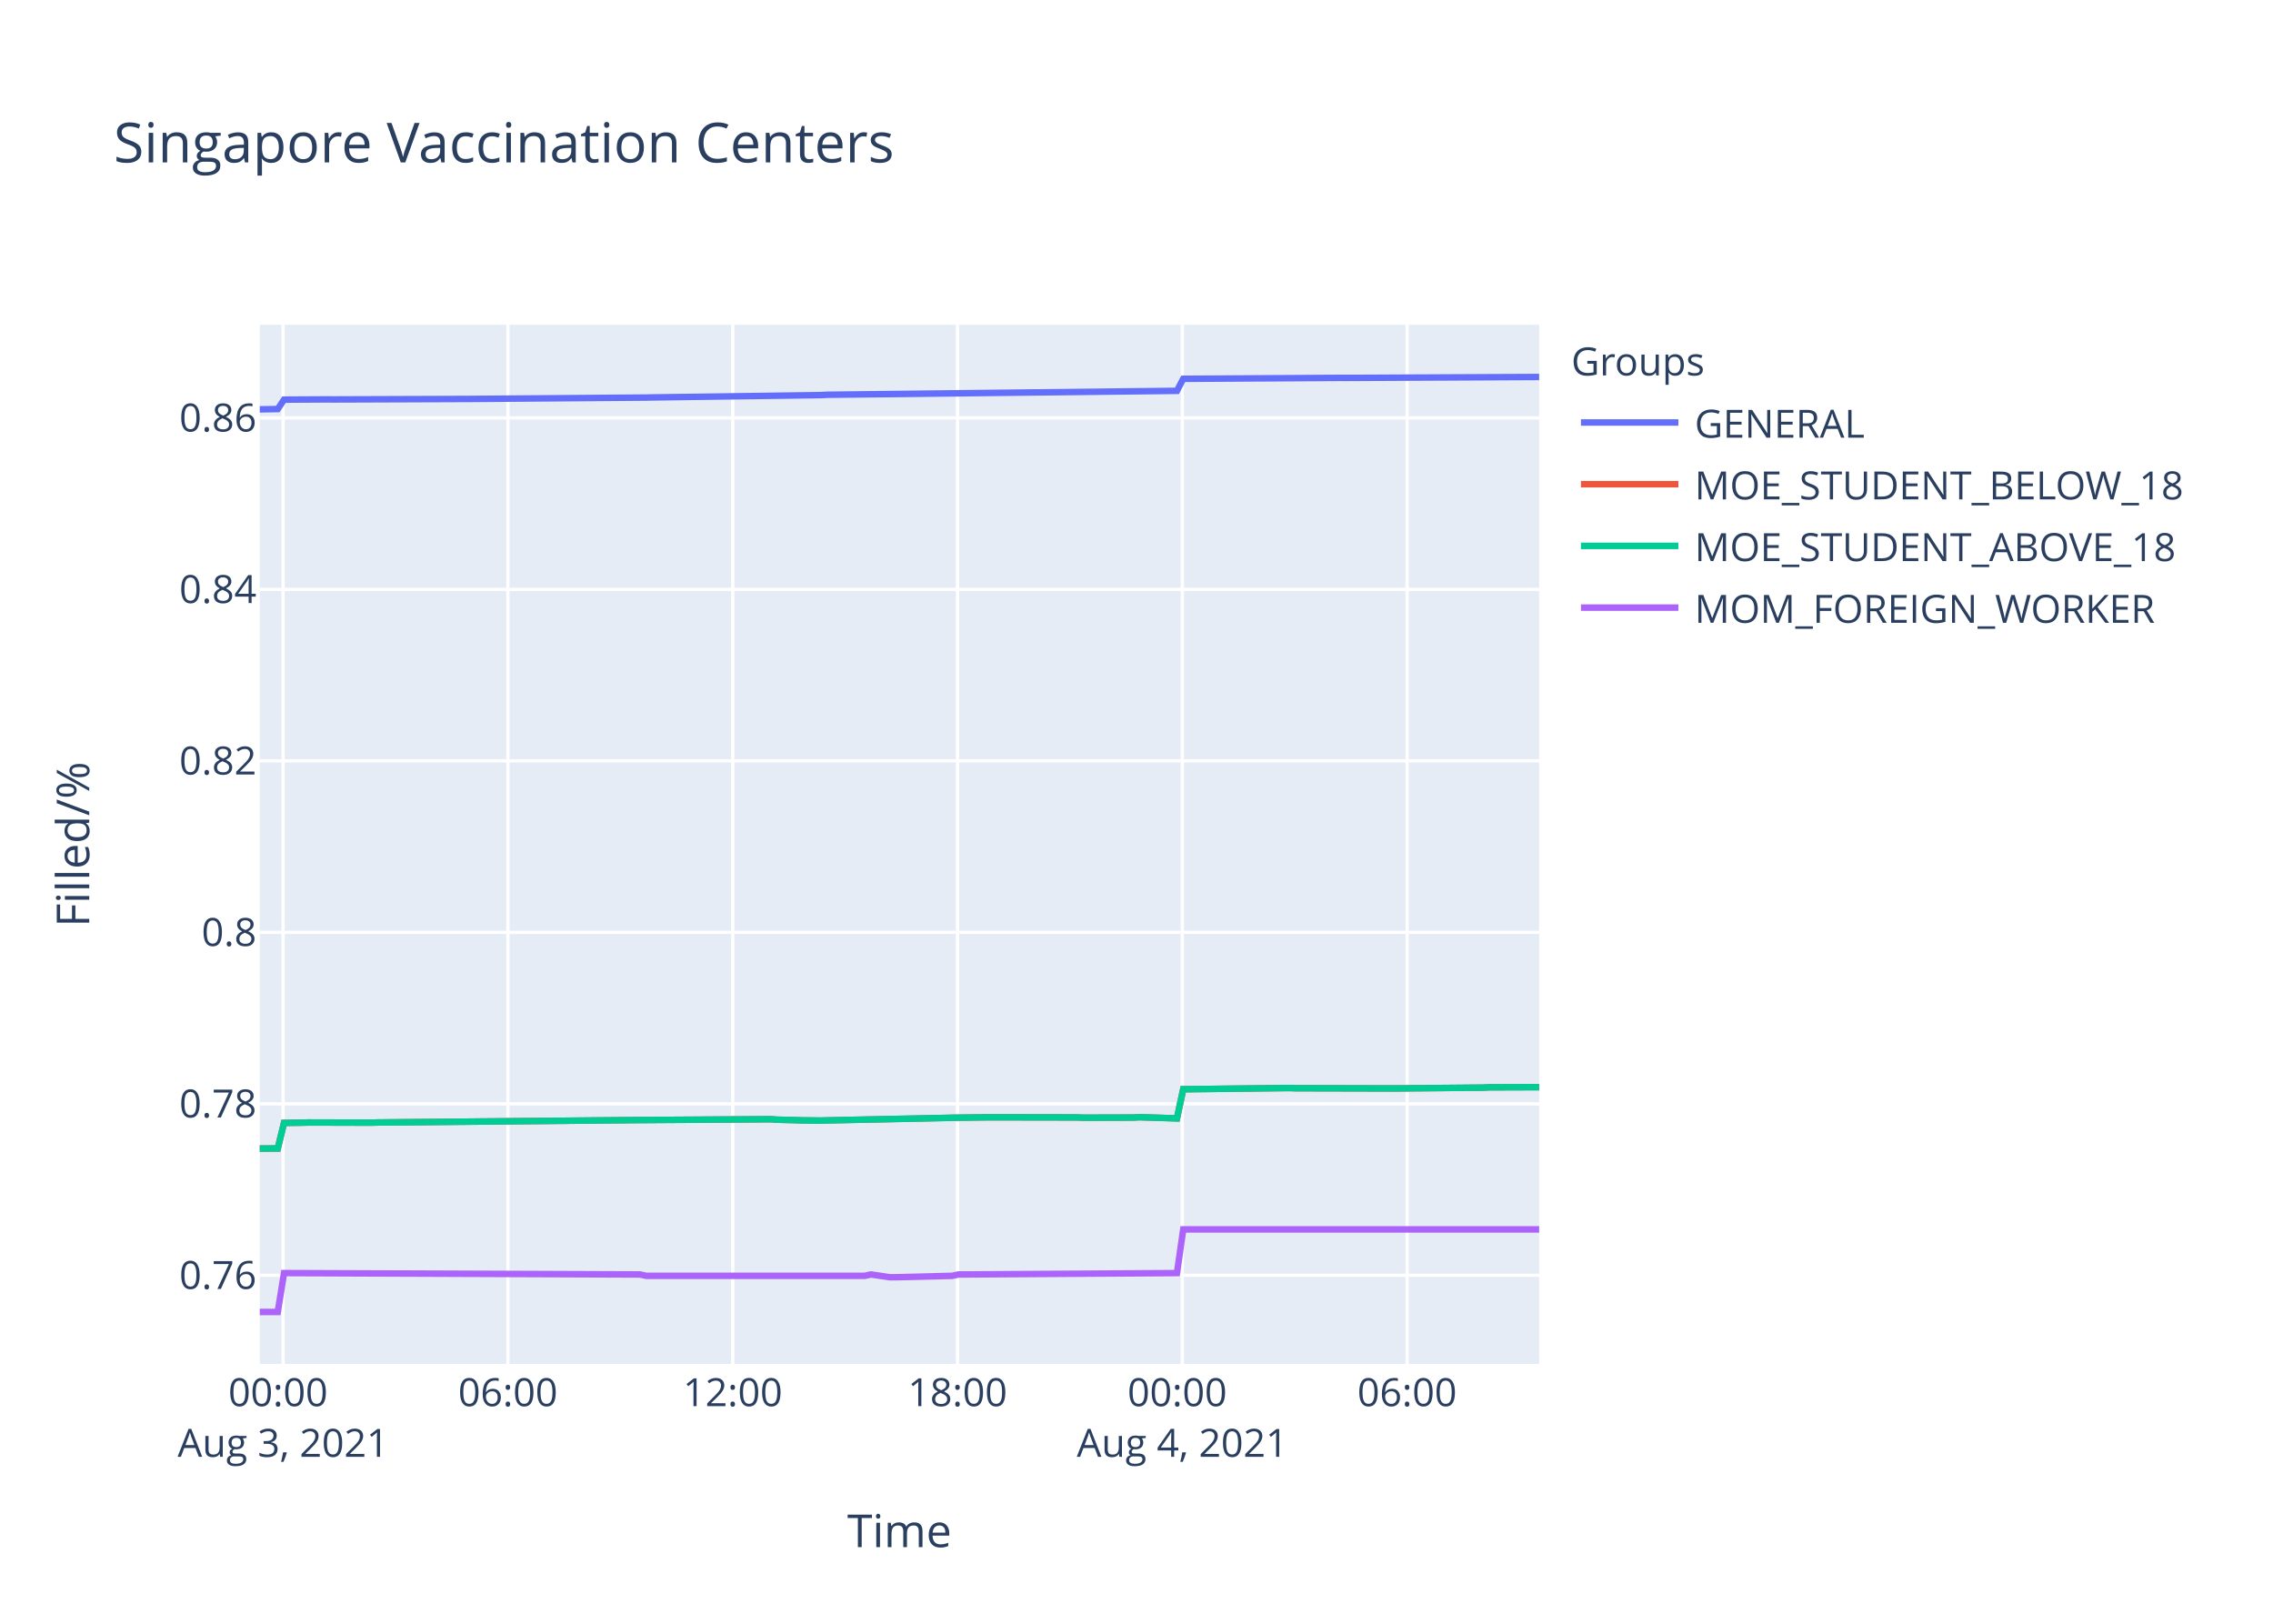
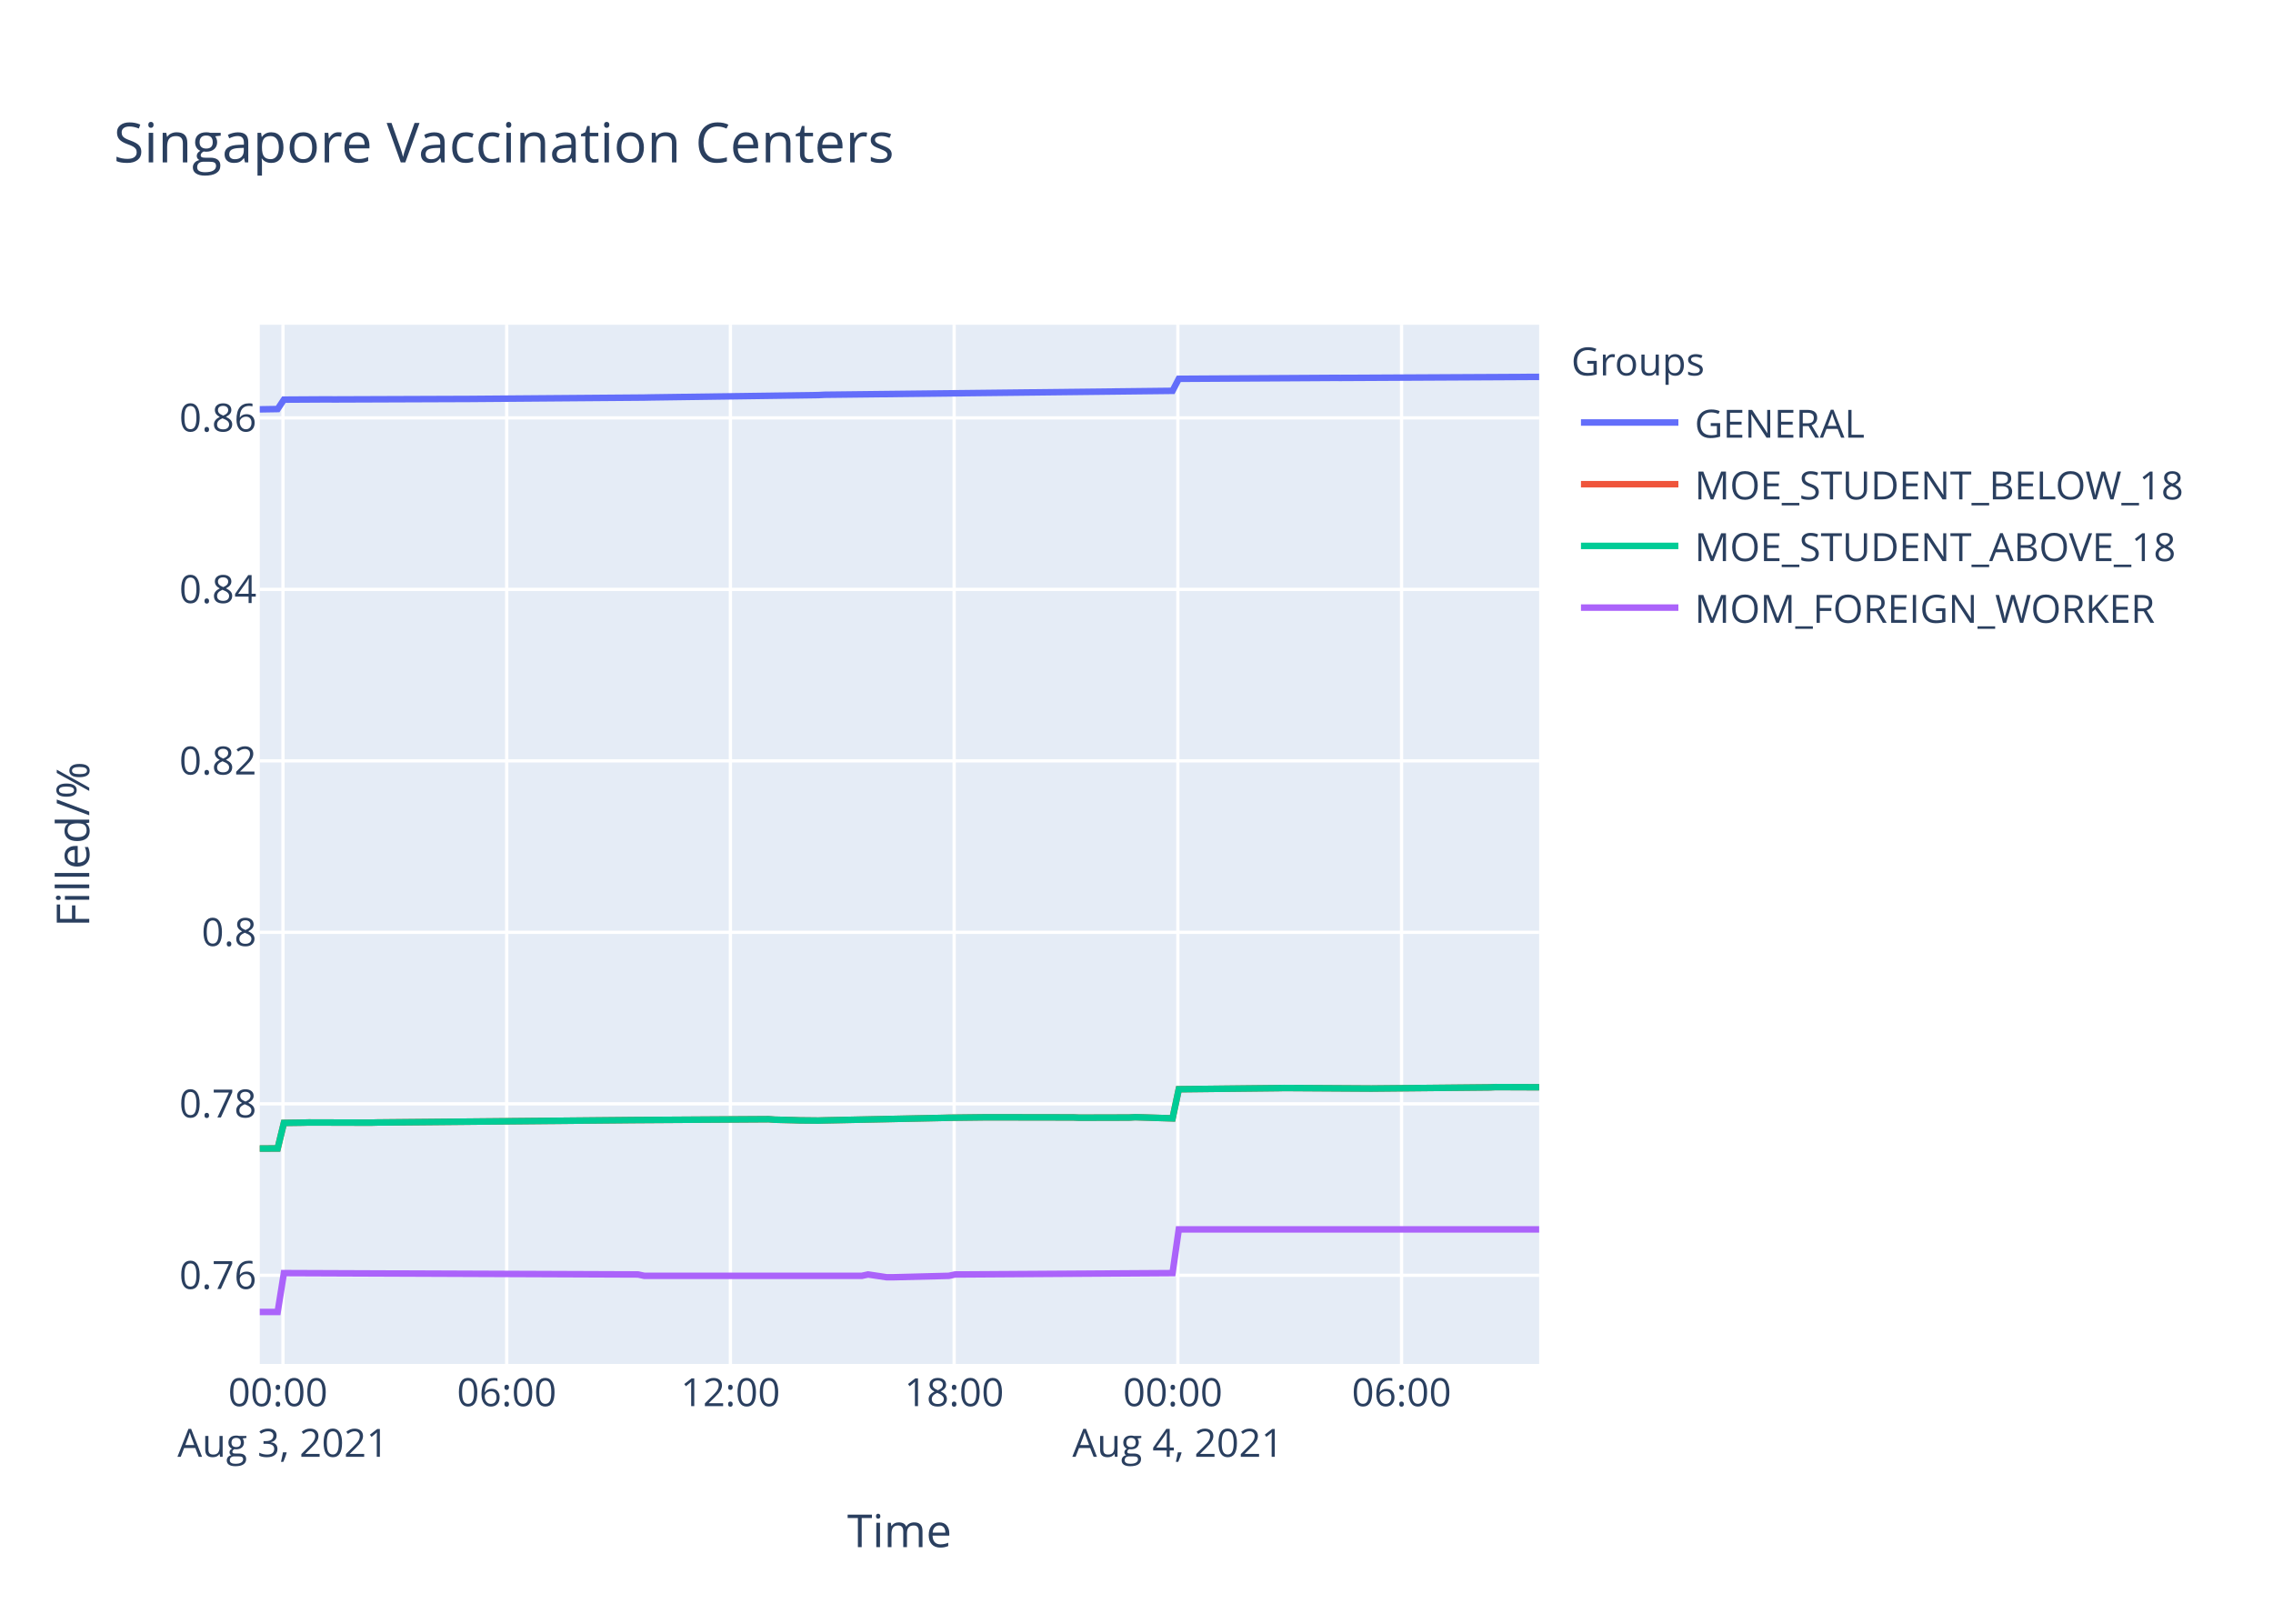
<svg xmlns="http://www.w3.org/2000/svg" class="main-svg" width="700" height="500" style="" viewBox="0 0 700 500">
  <rect x="0" y="0" width="700" height="500" style="fill: rgb(255, 255, 255); fill-opacity: 1;" />
-   <defs id="defs-c1b2f2">
+   <defs id="defs-fe92da">
    <g class="clips">
-       <clipPath id="clipc1b2f2xyplot" class="plotclip">
+       <clipPath id="clipfe92daxyplot" class="plotclip">
        <rect width="394" height="320" />
      </clipPath>
-       <clipPath class="axesclip" id="clipc1b2f2x">
+       <clipPath class="axesclip" id="clipfe92dax">
        <rect x="80" y="0" width="394" height="500" />
      </clipPath>
-       <clipPath class="axesclip" id="clipc1b2f2y">
+       <clipPath class="axesclip" id="clipfe92day">
        <rect x="0" y="100" width="700" height="320" />
      </clipPath>
-       <clipPath class="axesclip" id="clipc1b2f2xy">
+       <clipPath class="axesclip" id="clipfe92daxy">
        <rect x="80" y="100" width="394" height="320" />
      </clipPath>
    </g>
    <g class="gradients" />
  </defs>
  <g class="bglayer">
    <rect class="bg" x="80" y="100" width="394" height="320" style="fill: rgb(229, 236, 246); fill-opacity: 1; stroke-width: 0;" />
  </g>
  <g class="layer-below">
    <g class="imagelayer" />
    <g class="shapelayer" />
  </g>
  <g class="cartesianlayer">
    <g class="subplot xy">
      <g class="layer-subplot">
        <g class="shapelayer" />
        <g class="imagelayer" />
      </g>
      <g class="gridlayer">
        <g class="x">
-           <path class="xgrid crisp" transform="translate(87.19,0)" d="M0,100v320" style="stroke: rgb(255, 255, 255); stroke-opacity: 1; stroke-width: 1px;" />
-           <path class="xgrid crisp" transform="translate(156.42,0)" d="M0,100v320" style="stroke: rgb(255, 255, 255); stroke-opacity: 1; stroke-width: 1px;" />
-           <path class="xgrid crisp" transform="translate(225.65,0)" d="M0,100v320" style="stroke: rgb(255, 255, 255); stroke-opacity: 1; stroke-width: 1px;" />
-           <path class="xgrid crisp" transform="translate(294.88,0)" d="M0,100v320" style="stroke: rgb(255, 255, 255); stroke-opacity: 1; stroke-width: 1px;" />
-           <path class="xgrid crisp" transform="translate(364.11,0)" d="M0,100v320" style="stroke: rgb(255, 255, 255); stroke-opacity: 1; stroke-width: 1px;" />
-           <path class="xgrid crisp" transform="translate(433.34,0)" d="M0,100v320" style="stroke: rgb(255, 255, 255); stroke-opacity: 1; stroke-width: 1px;" />
+           <path class="xgrid crisp" transform="translate(87.15,0)" d="M0,100v320" style="stroke: rgb(255, 255, 255); stroke-opacity: 1; stroke-width: 1px;" />
+           <path class="xgrid crisp" transform="translate(156.05,0)" d="M0,100v320" style="stroke: rgb(255, 255, 255); stroke-opacity: 1; stroke-width: 1px;" />
+           <path class="xgrid crisp" transform="translate(224.94,0)" d="M0,100v320" style="stroke: rgb(255, 255, 255); stroke-opacity: 1; stroke-width: 1px;" />
+           <path class="xgrid crisp" transform="translate(293.84,0)" d="M0,100v320" style="stroke: rgb(255, 255, 255); stroke-opacity: 1; stroke-width: 1px;" />
+           <path class="xgrid crisp" transform="translate(362.74,0)" d="M0,100v320" style="stroke: rgb(255, 255, 255); stroke-opacity: 1; stroke-width: 1px;" />
+           <path class="xgrid crisp" transform="translate(431.63,0)" d="M0,100v320" style="stroke: rgb(255, 255, 255); stroke-opacity: 1; stroke-width: 1px;" />
        </g>
        <g class="y">
          <path class="ygrid crisp" transform="translate(0,392.7)" d="M80,0h394" style="stroke: rgb(255, 255, 255); stroke-opacity: 1; stroke-width: 1px;" />
          <path class="ygrid crisp" transform="translate(0,339.9)" d="M80,0h394" style="stroke: rgb(255, 255, 255); stroke-opacity: 1; stroke-width: 1px;" />
          <path class="ygrid crisp" transform="translate(0,287.09)" d="M80,0h394" style="stroke: rgb(255, 255, 255); stroke-opacity: 1; stroke-width: 1px;" />
          <path class="ygrid crisp" transform="translate(0,234.29)" d="M80,0h394" style="stroke: rgb(255, 255, 255); stroke-opacity: 1; stroke-width: 1px;" />
          <path class="ygrid crisp" transform="translate(0,181.49)" d="M80,0h394" style="stroke: rgb(255, 255, 255); stroke-opacity: 1; stroke-width: 1px;" />
          <path class="ygrid crisp" transform="translate(0,128.68)" d="M80,0h394" style="stroke: rgb(255, 255, 255); stroke-opacity: 1; stroke-width: 1px;" />
        </g>
      </g>
      <g class="zerolinelayer" />
      <path class="xlines-below" />
      <path class="ylines-below" />
      <g class="overlines-below" />
      <g class="xaxislayer-below" />
      <g class="yaxislayer-below" />
      <g class="overaxes-below" />
-       <g class="plot" transform="translate(80,100)" clip-path="url('#clipc1b2f2xyplot')">
+       <g class="plot" transform="translate(80,100)" clip-path="url('#clipfe92daxyplot')">
        <g class="scatterlayer mlayer">
-           <g class="trace scatter tracea02038" style="stroke-miterlimit: 2; opacity: 1;">
-             <g class="fills" />
-             <g class="errorbars" />
-             <g class="lines">
-               <path class="js-line" d="M0,26.05L5.54,25.96L7.47,23.06L20.93,22.98L22.85,23L61.31,22.86L63.23,22.86L119,22.42L120.93,22.38L172.85,21.66L174.78,21.56L282.46,20.35L284.39,16.65L332.48,16.36L334.39,16.37L394,16.08" style="vector-effect: non-scaling-stroke; fill: none; stroke: rgb(99, 110, 250); stroke-opacity: 1; stroke-width: 2px; opacity: 1;" />
-             </g>
-             <g class="points" />
-             <g class="text" />
-           </g>
-           <g class="trace scatter trace647057" style="stroke-miterlimit: 2; opacity: 1;">
-             <g class="fills" />
-             <g class="errorbars" />
-             <g class="lines">
-               <path class="js-line" d="M0,253.67L5.54,253.65L7.47,245.78L13.24,245.7L15.16,245.65L34.39,245.7L36.31,245.65L113.24,244.93L115.15,244.91L157.46,244.64L159.39,244.79L165.16,244.93L167.08,245L172.85,245.06L174.78,245L211.31,244.24L213.24,244.19L224.78,244.05L226.7,244.05L251.7,244.09L253.61,244.17L269.01,244.13L270.93,244.02L282.46,244.38L284.39,235.41L317.09,235.03L319,235.09L349.77,235.16L351.69,235.14L376.69,234.92L378.61,234.82L394,234.77" style="vector-effect: non-scaling-stroke; fill: none; stroke: rgb(239, 85, 59); stroke-opacity: 1; stroke-width: 2px; opacity: 1;" />
-             </g>
-             <g class="points" />
-             <g class="text" />
-           </g>
-           <g class="trace scatter traceca687c" style="stroke-miterlimit: 2; opacity: 1;">
-             <g class="fills" />
-             <g class="errorbars" />
-             <g class="lines">
-               <path class="js-line" d="M0,253.67L5.54,253.65L7.47,245.78L13.24,245.7L15.16,245.65L34.39,245.7L36.31,245.65L113.24,244.93L115.15,244.91L157.46,244.64L159.39,244.79L165.16,244.93L167.08,245L172.85,245.06L174.78,245L211.31,244.24L213.24,244.19L224.78,244.05L226.7,244.05L251.7,244.09L253.61,244.17L269.01,244.13L270.93,244.02L282.46,244.38L284.39,235.41L317.09,235.03L319,235.09L349.77,235.16L351.69,235.14L376.69,234.92L378.61,234.82L394,234.77" style="vector-effect: non-scaling-stroke; fill: none; stroke: rgb(0, 204, 150); stroke-opacity: 1; stroke-width: 2px; opacity: 1;" />
-             </g>
-             <g class="points" />
-             <g class="text" />
-           </g>
-           <g class="trace scatter trace0c8e61" style="stroke-miterlimit: 2; opacity: 1;">
-             <g class="fills" />
-             <g class="errorbars" />
-             <g class="lines">
-               <path class="js-line" d="M0,304L5.54,304L7.47,292.03L117.08,292.45L119,292.87L186.31,292.87L188.23,292.45L194.01,293.3L195.93,293.3L213.24,292.87L215.16,292.45L282.46,292.03L284.39,278.57L394,278.57" style="vector-effect: non-scaling-stroke; fill: none; stroke: rgb(171, 99, 250); stroke-opacity: 1; stroke-width: 2px; opacity: 1;" />
+           <g class="trace scatter trace057747" style="stroke-miterlimit: 2; opacity: 1;">
+             <g class="fills" />
+             <g class="errorbars" />
+             <g class="lines">
+               <path class="js-line" d="M0,26.05L5.51,25.96L7.43,23.06L20.82,22.98L22.74,23L61.02,22.86L62.93,22.86L118.43,22.42L120.35,22.38L172.01,21.66L173.93,21.56L281.1,20.35L283.02,16.65L330.87,16.36L332.77,16.37L394,16.05" style="vector-effect: non-scaling-stroke; fill: none; stroke: rgb(99, 110, 250); stroke-opacity: 1; stroke-width: 2px; opacity: 1;" />
+             </g>
+             <g class="points" />
+             <g class="text" />
+           </g>
+           <g class="trace scatter trace24d4a6" style="stroke-miterlimit: 2; opacity: 1;">
+             <g class="fills" />
+             <g class="errorbars" />
+             <g class="lines">
+               <path class="js-line" d="M0,253.67L5.51,253.65L7.43,245.78L13.18,245.7L15.09,245.65L34.22,245.7L36.13,245.65L112.69,244.93L114.6,244.91L156.7,244.64L158.62,244.79L164.36,244.93L166.27,245L172.01,245.06L173.93,245L210.28,244.24L212.2,244.19L223.69,244.05L225.61,244.05L250.48,244.09L252.38,244.17L267.71,244.13L269.61,244.02L281.1,244.38L283.02,235.41L313.63,235.07L315.55,235.03L342.35,235.2L344.25,235.18L378.69,234.84L380.62,234.75L394,234.8" style="vector-effect: non-scaling-stroke; fill: none; stroke: rgb(239, 85, 59); stroke-opacity: 1; stroke-width: 2px; opacity: 1;" />
+             </g>
+             <g class="points" />
+             <g class="text" />
+           </g>
+           <g class="trace scatter tracee4b636" style="stroke-miterlimit: 2; opacity: 1;">
+             <g class="fills" />
+             <g class="errorbars" />
+             <g class="lines">
+               <path class="js-line" d="M0,253.67L5.51,253.65L7.43,245.78L13.18,245.7L15.09,245.65L34.22,245.7L36.13,245.65L112.69,244.93L114.6,244.91L156.7,244.64L158.62,244.79L164.36,244.93L166.27,245L172.01,245.06L173.93,245L210.28,244.24L212.2,244.19L223.69,244.05L225.61,244.05L250.48,244.09L252.38,244.17L267.71,244.13L269.61,244.02L281.1,244.38L283.02,235.41L313.63,235.07L315.55,235.03L342.35,235.2L344.25,235.18L378.69,234.84L380.62,234.75L394,234.8" style="vector-effect: non-scaling-stroke; fill: none; stroke: rgb(0, 204, 150); stroke-opacity: 1; stroke-width: 2px; opacity: 1;" />
+             </g>
+             <g class="points" />
+             <g class="text" />
+           </g>
+           <g class="trace scatter traceff77ff" style="stroke-miterlimit: 2; opacity: 1;">
+             <g class="fills" />
+             <g class="errorbars" />
+             <g class="lines">
+               <path class="js-line" d="M0,304L5.51,304L7.43,292.03L116.51,292.45L118.43,292.87L185.41,292.87L187.32,292.45L193.07,293.3L194.98,293.3L212.2,292.87L214.12,292.45L281.1,292.03L283.02,278.57L394,278.57" style="vector-effect: non-scaling-stroke; fill: none; stroke: rgb(171, 99, 250); stroke-opacity: 1; stroke-width: 2px; opacity: 1;" />
            </g>
            <g class="points" />
            <g class="text" />
          </g>
        </g>
      </g>
      <g class="overplot" />
      <path class="xlines-above crisp" d="M0,0" style="fill: none;" />
      <path class="ylines-above crisp" d="M0,0" style="fill: none;" />
      <g class="overlines-above" />
      <g class="xaxislayer-above">
        <g class="xtick">
-           <text text-anchor="middle" x="0" y="433" transform="translate(87.19,0)" style="font-family: 'Open Sans', verdana, arial, sans-serif; font-size: 12px; fill: rgb(42, 63, 95); fill-opacity: 1; white-space: pre;">
+           <text text-anchor="middle" x="0" y="433" transform="translate(87.15,0)" style="font-family: 'Open Sans', verdana, arial, sans-serif; font-size: 12px; fill: rgb(42, 63, 95); fill-opacity: 1; white-space: pre;">
            <tspan class="line" dy="0em" x="0" y="433">00:00</tspan>
            <tspan class="line" dy="1.3em" x="0" y="433">Aug 3, 2021</tspan>
          </text>
        </g>
        <g class="xtick">
-           <text text-anchor="middle" x="0" y="433" transform="translate(156.42,0)" style="font-family: 'Open Sans', verdana, arial, sans-serif; font-size: 12px; fill: rgb(42, 63, 95); fill-opacity: 1; white-space: pre;">06:00</text>
-         </g>
-         <g class="xtick">
-           <text text-anchor="middle" x="0" y="433" transform="translate(225.65,0)" style="font-family: 'Open Sans', verdana, arial, sans-serif; font-size: 12px; fill: rgb(42, 63, 95); fill-opacity: 1; white-space: pre;">12:00</text>
-         </g>
-         <g class="xtick">
-           <text text-anchor="middle" x="0" y="433" transform="translate(294.88,0)" style="font-family: 'Open Sans', verdana, arial, sans-serif; font-size: 12px; fill: rgb(42, 63, 95); fill-opacity: 1; white-space: pre;">18:00</text>
-         </g>
-         <g class="xtick">
-           <text text-anchor="middle" x="0" y="433" transform="translate(364.11,0)" style="font-family: 'Open Sans', verdana, arial, sans-serif; font-size: 12px; fill: rgb(42, 63, 95); fill-opacity: 1; white-space: pre;">
+           <text text-anchor="middle" x="0" y="433" transform="translate(156.05,0)" style="font-family: 'Open Sans', verdana, arial, sans-serif; font-size: 12px; fill: rgb(42, 63, 95); fill-opacity: 1; white-space: pre;">06:00</text>
+         </g>
+         <g class="xtick">
+           <text text-anchor="middle" x="0" y="433" transform="translate(224.94,0)" style="font-family: 'Open Sans', verdana, arial, sans-serif; font-size: 12px; fill: rgb(42, 63, 95); fill-opacity: 1; white-space: pre;">12:00</text>
+         </g>
+         <g class="xtick">
+           <text text-anchor="middle" x="0" y="433" transform="translate(293.84,0)" style="font-family: 'Open Sans', verdana, arial, sans-serif; font-size: 12px; fill: rgb(42, 63, 95); fill-opacity: 1; white-space: pre;">18:00</text>
+         </g>
+         <g class="xtick">
+           <text text-anchor="middle" x="0" y="433" transform="translate(362.74,0)" style="font-family: 'Open Sans', verdana, arial, sans-serif; font-size: 12px; fill: rgb(42, 63, 95); fill-opacity: 1; white-space: pre;">
            <tspan class="line" dy="0em" x="0" y="433">00:00</tspan>
            <tspan class="line" dy="1.3em" x="0" y="433">Aug 4, 2021</tspan>
          </text>
        </g>
        <g class="xtick">
-           <text text-anchor="middle" x="0" y="433" transform="translate(433.34,0)" style="font-family: 'Open Sans', verdana, arial, sans-serif; font-size: 12px; fill: rgb(42, 63, 95); fill-opacity: 1; white-space: pre;">06:00</text>
+           <text text-anchor="middle" x="0" y="433" transform="translate(431.63,0)" style="font-family: 'Open Sans', verdana, arial, sans-serif; font-size: 12px; fill: rgb(42, 63, 95); fill-opacity: 1; white-space: pre;">06:00</text>
        </g>
      </g>
      <g class="yaxislayer-above">
        <g class="ytick">
          <text text-anchor="end" x="79" y="4.2" transform="translate(0,392.7)" style="font-family: 'Open Sans', verdana, arial, sans-serif; font-size: 12px; fill: rgb(42, 63, 95); fill-opacity: 1; white-space: pre;">0.76</text>
        </g>
        <g class="ytick">
          <text text-anchor="end" x="79" y="4.2" transform="translate(0,339.9)" style="font-family: 'Open Sans', verdana, arial, sans-serif; font-size: 12px; fill: rgb(42, 63, 95); fill-opacity: 1; white-space: pre;">0.78</text>
        </g>
        <g class="ytick">
          <text text-anchor="end" x="79" y="4.2" transform="translate(0,287.09)" style="font-family: 'Open Sans', verdana, arial, sans-serif; font-size: 12px; fill: rgb(42, 63, 95); fill-opacity: 1; white-space: pre;">0.8</text>
        </g>
        <g class="ytick">
          <text text-anchor="end" x="79" y="4.2" transform="translate(0,234.29)" style="font-family: 'Open Sans', verdana, arial, sans-serif; font-size: 12px; fill: rgb(42, 63, 95); fill-opacity: 1; white-space: pre;">0.82</text>
        </g>
        <g class="ytick">
          <text text-anchor="end" x="79" y="4.2" transform="translate(0,181.49)" style="font-family: 'Open Sans', verdana, arial, sans-serif; font-size: 12px; fill: rgb(42, 63, 95); fill-opacity: 1; white-space: pre;">0.84</text>
        </g>
        <g class="ytick">
          <text text-anchor="end" x="79" y="4.2" transform="translate(0,128.68)" style="font-family: 'Open Sans', verdana, arial, sans-serif; font-size: 12px; fill: rgb(42, 63, 95); fill-opacity: 1; white-space: pre;">0.86</text>
        </g>
      </g>
      <g class="overaxes-above" />
    </g>
  </g>
  <g class="polarlayer" />
  <g class="ternarylayer" />
  <g class="geolayer" />
  <g class="funnelarealayer" />
  <g class="pielayer" />
  <g class="treemaplayer" />
  <g class="sunburstlayer" />
  <g class="glimages" />
-   <defs id="topdefs-c1b2f2">
+   <defs id="topdefs-fe92da">
    <g class="clips" />
-     <clipPath id="legendc1b2f2">
+     <clipPath id="legendfe92da">
      <rect width="206" height="102" x="0" y="0" />
    </clipPath>
  </defs>
  <g class="layer-above">
    <g class="imagelayer" />
    <g class="shapelayer" />
  </g>
  <g class="infolayer">
    <g class="legend" pointer-events="all" transform="translate(481.88,100)">
      <rect class="bg" shape-rendering="crispEdges" width="206" height="102" x="0" y="0" style="stroke: rgb(68, 68, 68); stroke-opacity: 1; fill: rgb(255, 255, 255); fill-opacity: 1; stroke-width: 0px;" />
-       <g class="scrollbox" transform="" clip-path="url('#legendc1b2f2')">
+       <g class="scrollbox" transform="" clip-path="url('#legendfe92da')">
        <text class="legendtitletext" text-anchor="start" x="2" y="15.6" style="font-family: 'Open Sans', verdana, arial, sans-serif; font-size: 12px; fill: rgb(42, 63, 95); fill-opacity: 1; white-space: pre;">Groups</text>
        <g class="groups" transform="">
          <g class="traces" transform="translate(0,30.1)" style="opacity: 1;">
            <text class="legendtext" text-anchor="start" x="40" y="4.68" style="font-family: 'Open Sans', verdana, arial, sans-serif; font-size: 12px; fill: rgb(42, 63, 95); fill-opacity: 1; white-space: pre;">GENERAL</text>
            <g class="layers" style="opacity: 1;">
              <g class="legendfill" />
              <g class="legendlines">
                <path class="js-line" d="M5,0h30" style="fill: none; stroke: rgb(99, 110, 250); stroke-opacity: 1; stroke-width: 2px;" />
              </g>
              <g class="legendsymbols">
                <g class="legendpoints" />
              </g>
            </g>
            <rect class="legendtoggle" x="0" y="-9.5" width="200.906" height="19" style="fill: rgb(0, 0, 0); fill-opacity: 0;" />
          </g>
        </g>
        <g class="groups" transform="">
          <g class="traces" transform="translate(0,49.1)" style="opacity: 1;">
            <text class="legendtext" text-anchor="start" x="40" y="4.68" style="font-family: 'Open Sans', verdana, arial, sans-serif; font-size: 12px; fill: rgb(42, 63, 95); fill-opacity: 1; white-space: pre;">MOE_STUDENT_BELOW_18</text>
            <g class="layers" style="opacity: 1;">
              <g class="legendfill" />
              <g class="legendlines">
                <path class="js-line" d="M5,0h30" style="fill: none; stroke: rgb(239, 85, 59); stroke-opacity: 1; stroke-width: 2px;" />
              </g>
              <g class="legendsymbols">
                <g class="legendpoints" />
              </g>
            </g>
            <rect class="legendtoggle" x="0" y="-9.5" width="200.906" height="19" style="fill: rgb(0, 0, 0); fill-opacity: 0;" />
          </g>
        </g>
        <g class="groups" transform="">
          <g class="traces" transform="translate(0,68.1)" style="opacity: 1;">
            <text class="legendtext" text-anchor="start" x="40" y="4.68" style="font-family: 'Open Sans', verdana, arial, sans-serif; font-size: 12px; fill: rgb(42, 63, 95); fill-opacity: 1; white-space: pre;">MOE_STUDENT_ABOVE_18</text>
            <g class="layers" style="opacity: 1;">
              <g class="legendfill" />
              <g class="legendlines">
                <path class="js-line" d="M5,0h30" style="fill: none; stroke: rgb(0, 204, 150); stroke-opacity: 1; stroke-width: 2px;" />
              </g>
              <g class="legendsymbols">
                <g class="legendpoints" />
              </g>
            </g>
            <rect class="legendtoggle" x="0" y="-9.5" width="200.906" height="19" style="fill: rgb(0, 0, 0); fill-opacity: 0;" />
          </g>
        </g>
        <g class="groups" transform="">
          <g class="traces" transform="translate(0,87.1)" style="opacity: 1;">
            <text class="legendtext" text-anchor="start" x="40" y="4.68" style="font-family: 'Open Sans', verdana, arial, sans-serif; font-size: 12px; fill: rgb(42, 63, 95); fill-opacity: 1; white-space: pre;">MOM_FOREIGN_WORKER</text>
            <g class="layers" style="opacity: 1;">
              <g class="legendfill" />
              <g class="legendlines">
                <path class="js-line" d="M5,0h30" style="fill: none; stroke: rgb(171, 99, 250); stroke-opacity: 1; stroke-width: 2px;" />
              </g>
              <g class="legendsymbols">
                <g class="legendpoints" />
              </g>
            </g>
            <rect class="legendtoggle" x="0" y="-9.5" width="200.906" height="19" style="fill: rgb(0, 0, 0); fill-opacity: 0;" />
          </g>
        </g>
      </g>
      <rect class="scrollbar" rx="20" ry="3" width="0" height="0" x="0" y="0" style="fill: rgb(128, 139, 164); fill-opacity: 1;" />
    </g>
    <g class="g-gtitle">
      <text class="gtitle" x="35" y="50" text-anchor="start" dy="0em" style="font-family: 'Open Sans', verdana, arial, sans-serif; font-size: 17px; fill: rgb(42, 63, 95); opacity: 1; font-weight: normal; white-space: pre;">Singapore Vaccination Centers</text>
    </g>
    <g class="g-xtitle">
      <text class="xtitle" x="277" y="476.409" text-anchor="middle" style="font-family: 'Open Sans', verdana, arial, sans-serif; font-size: 14px; fill: rgb(42, 63, 95); opacity: 1; font-weight: normal; white-space: pre;">Time</text>
    </g>
    <g class="g-ytitle">
      <text class="ytitle" transform="rotate(-90,27.48125,260)" x="27.481" y="260" text-anchor="middle" style="font-family: 'Open Sans', verdana, arial, sans-serif; font-size: 14px; fill: rgb(42, 63, 95); opacity: 1; font-weight: normal; white-space: pre;">Filled/%</text>
    </g>
  </g>
</svg>
